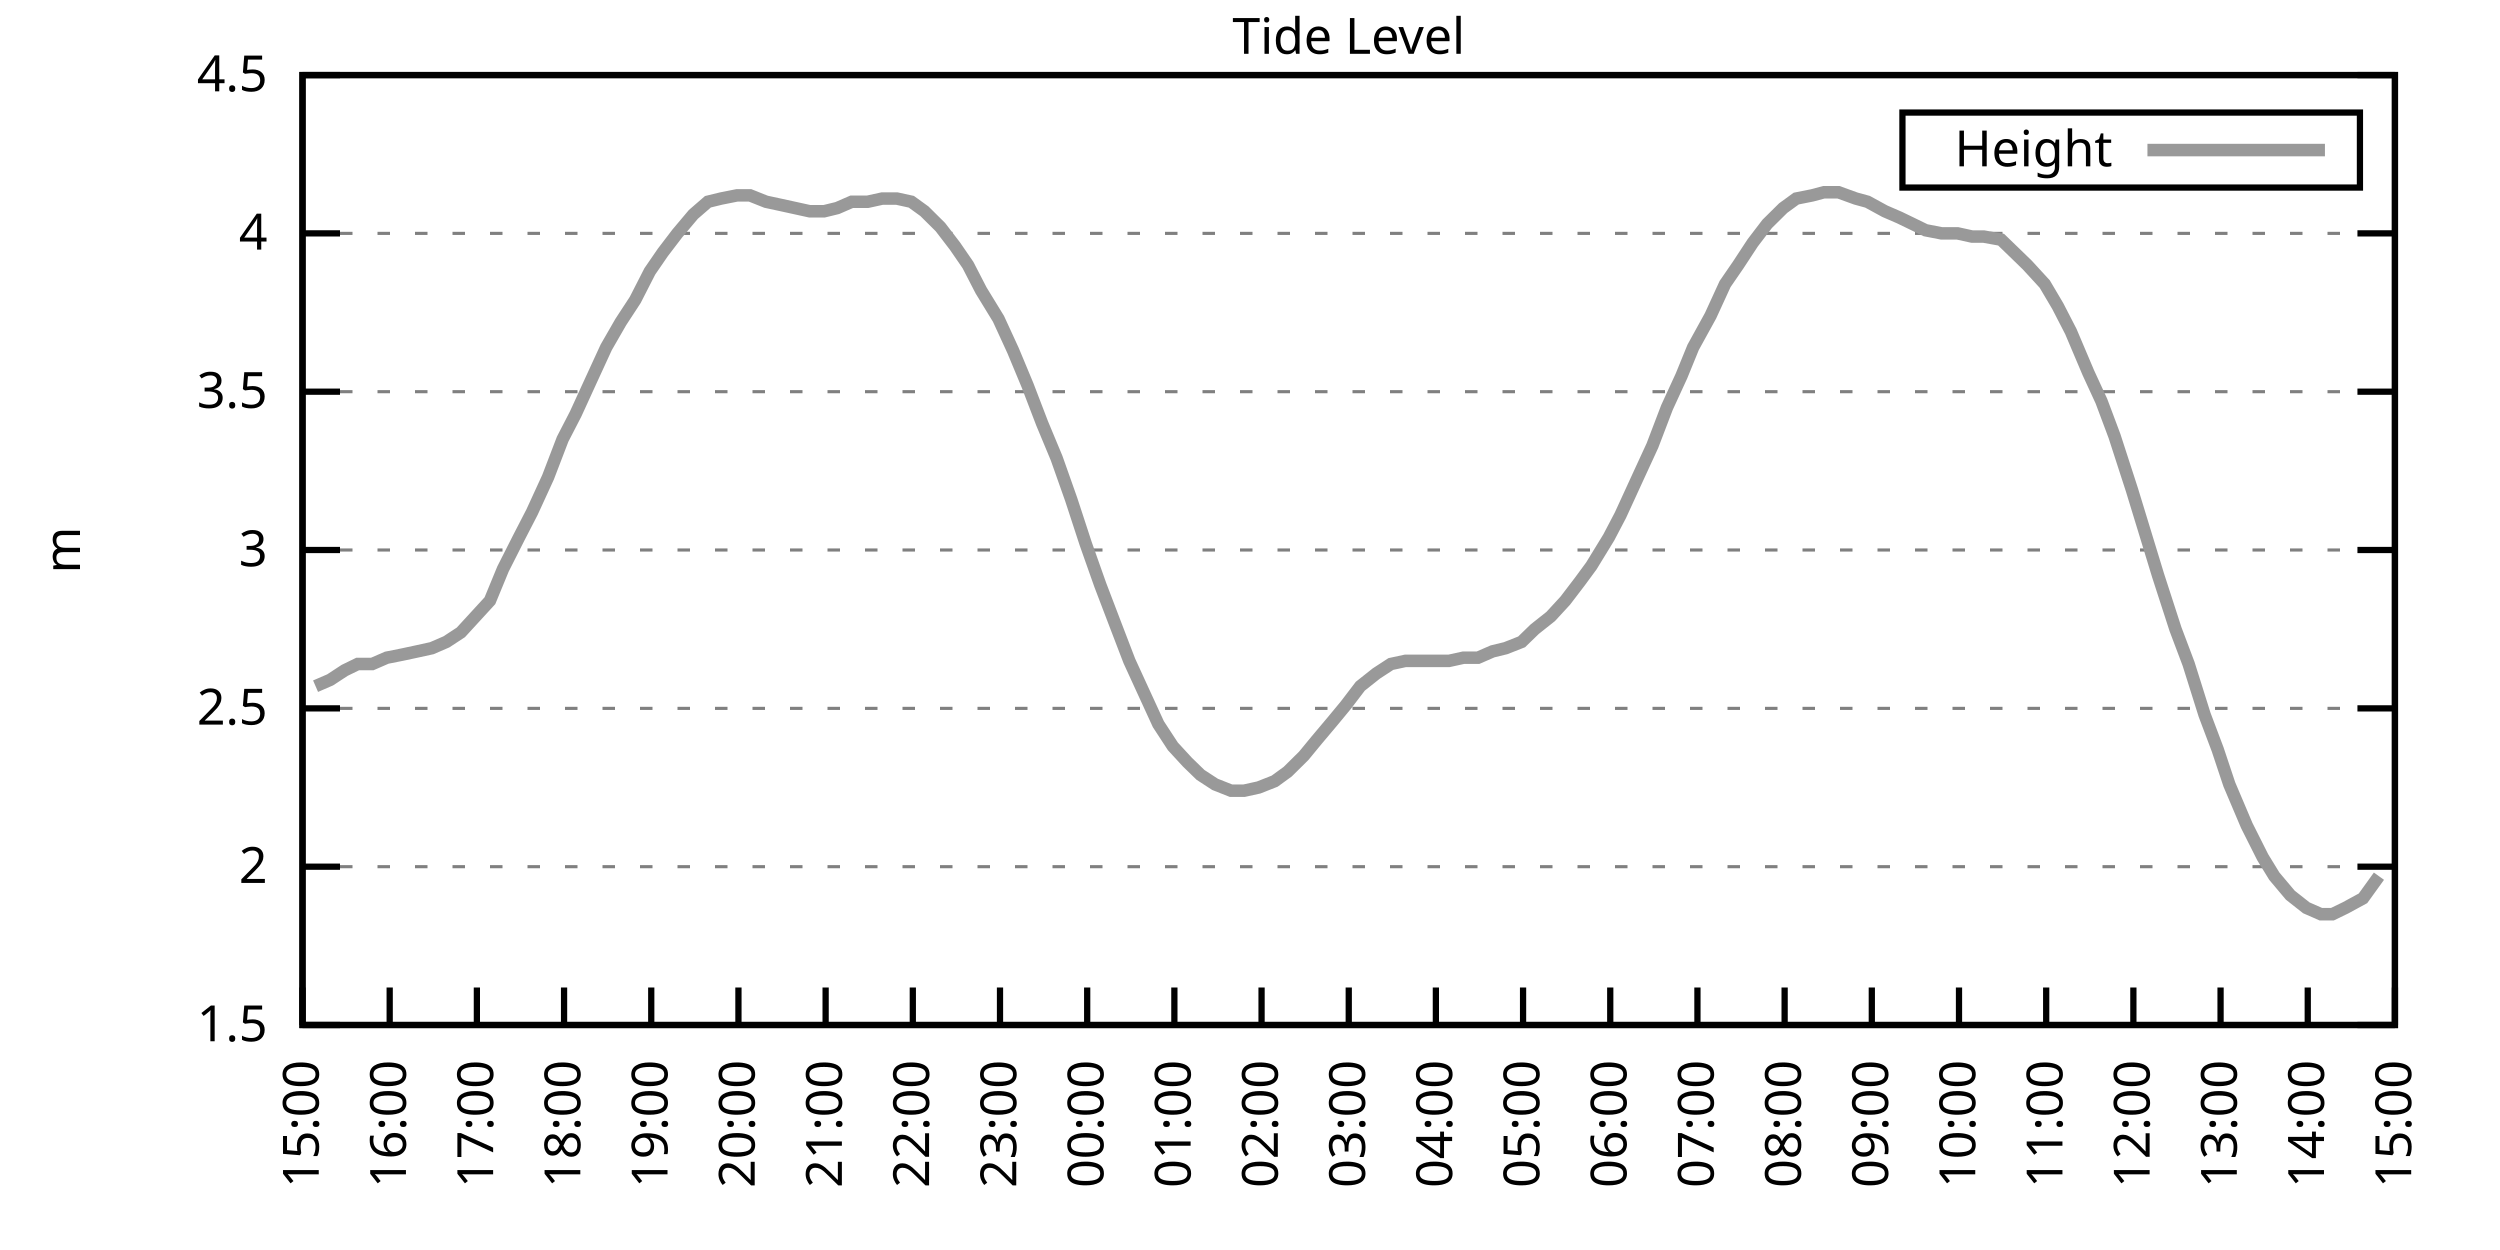
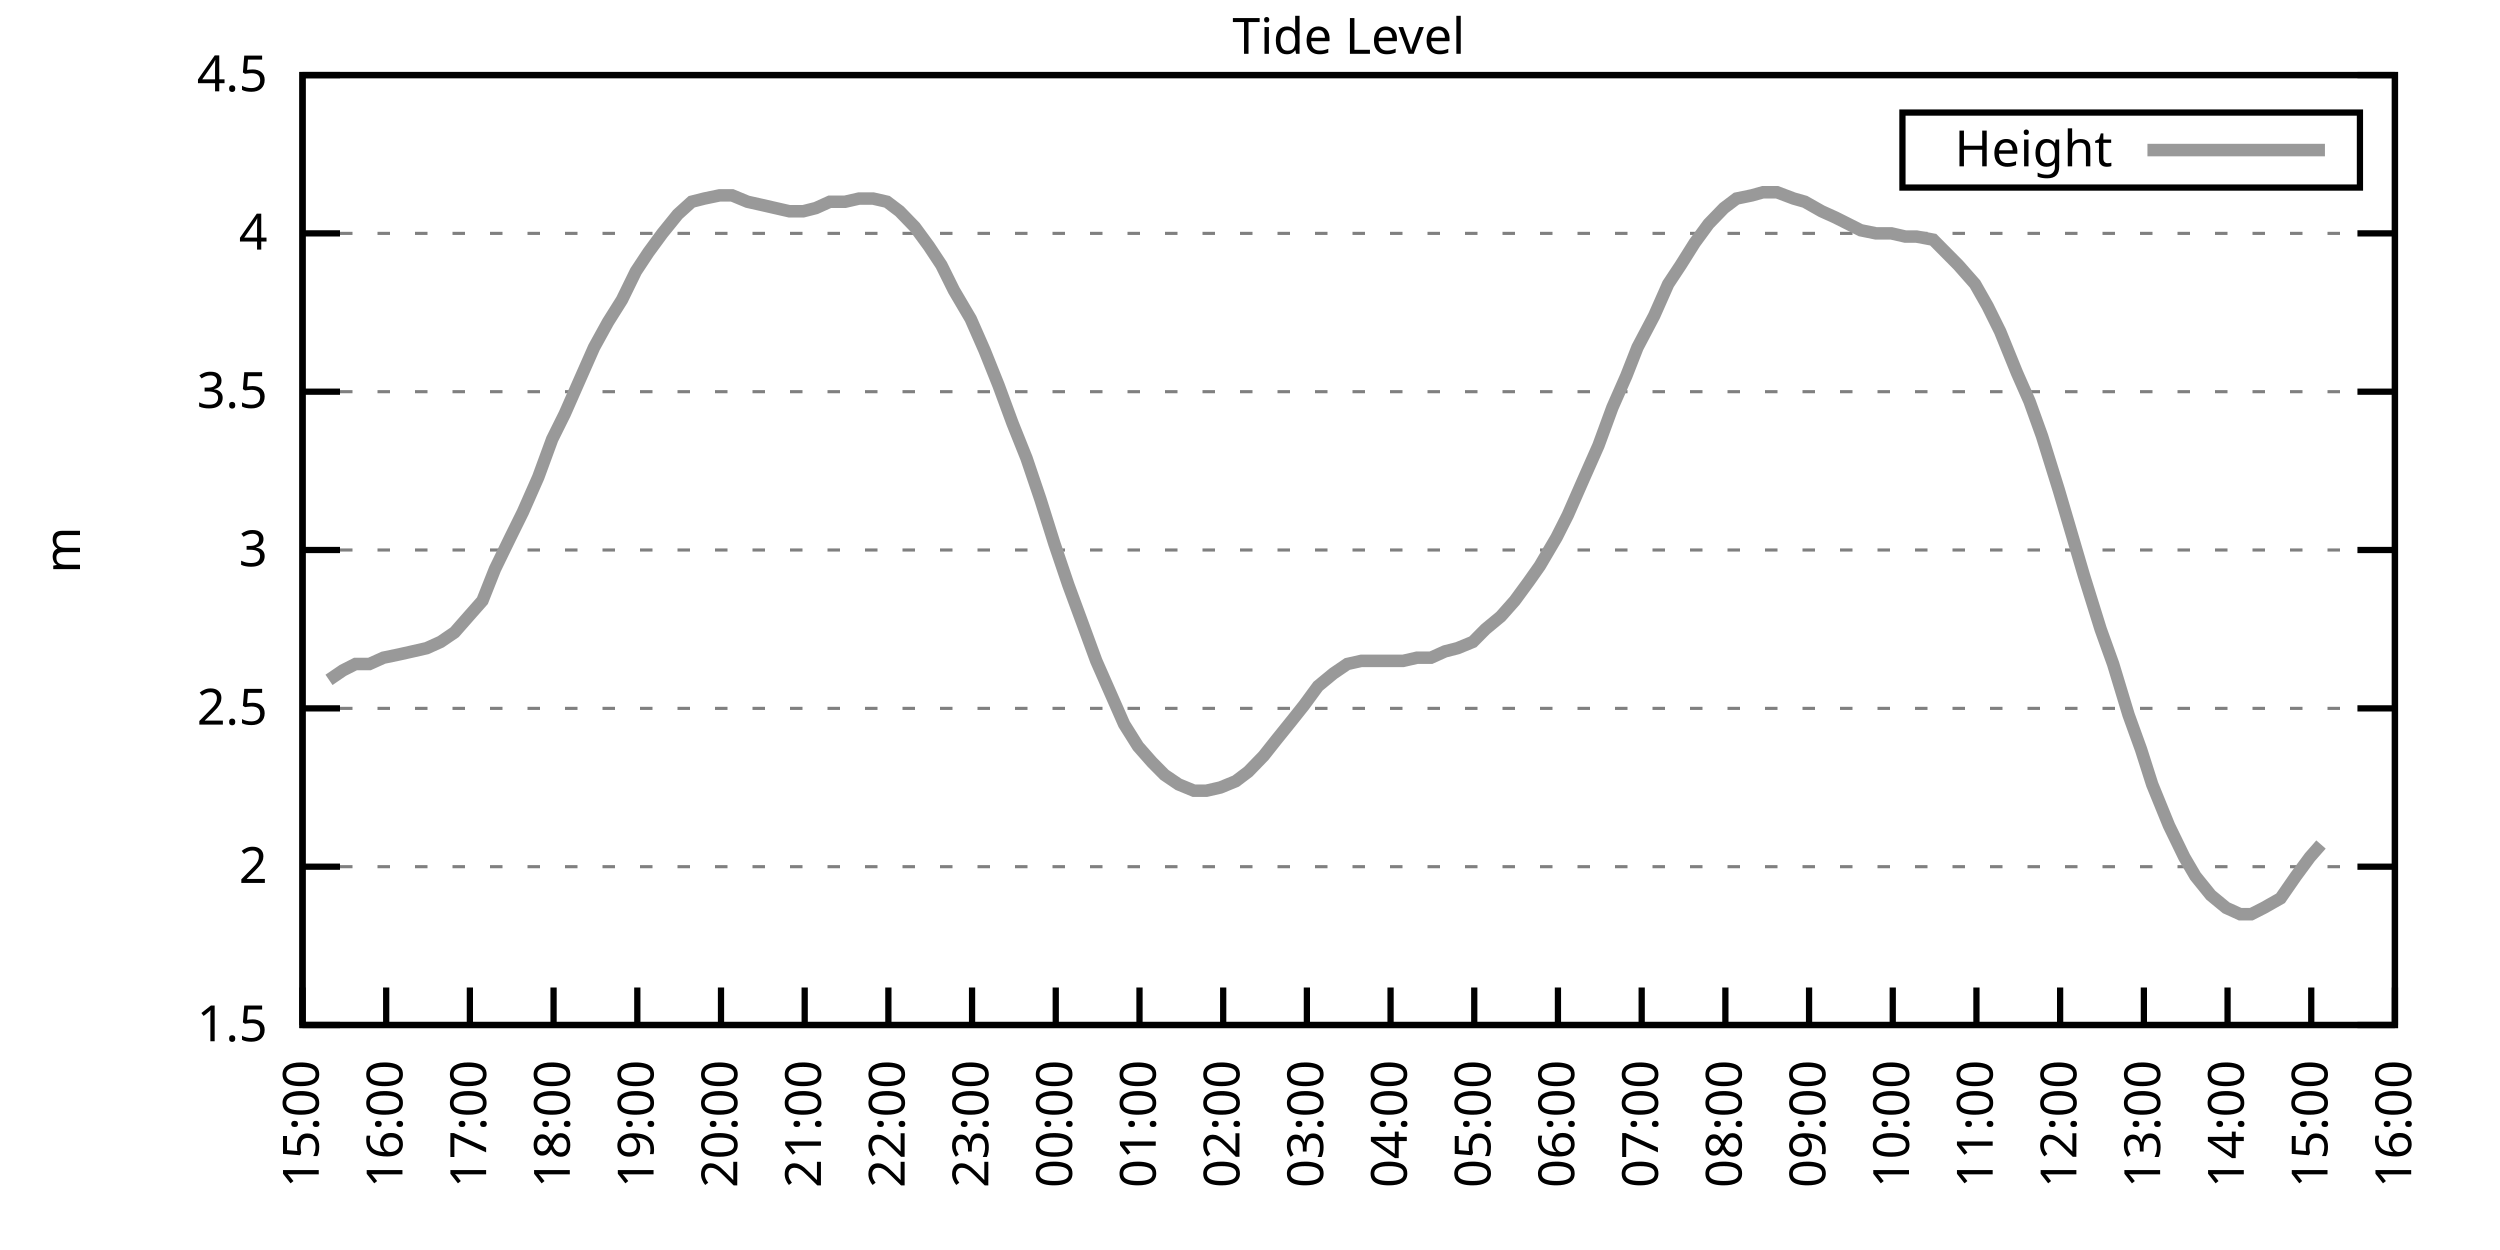
<svg xmlns="http://www.w3.org/2000/svg" xmlns:xlink="http://www.w3.org/1999/xlink" width="400" height="200" viewBox="0 0 400 200">
  <g id="gnuplot_canvas">
    <rect x="0" y="0" width="400" height="200" fill="none" />
    <defs>
      <circle id="gpDot" r="0.5" stroke-width="0.5" stroke="currentColor" />
      <path id="gpPt0" stroke-width="0.333" stroke="currentColor" d="M-1,0 h2 M0,-1 v2" />
      <path id="gpPt1" stroke-width="0.333" stroke="currentColor" d="M-1,-1 L1,1 M1,-1 L-1,1" />
      <path id="gpPt2" stroke-width="0.333" stroke="currentColor" d="M-1,0 L1,0 M0,-1 L0,1 M-1,-1 L1,1 M-1,1 L1,-1" />
      <rect id="gpPt3" stroke-width="0.333" stroke="currentColor" x="-1" y="-1" width="2" height="2" />
      <rect id="gpPt4" stroke-width="0.333" stroke="currentColor" fill="currentColor" x="-1" y="-1" width="2" height="2" />
      <circle id="gpPt5" stroke-width="0.333" stroke="currentColor" cx="0" cy="0" r="1" />
      <use xlink:href="#gpPt5" id="gpPt6" fill="currentColor" stroke="none" />
      <path id="gpPt7" stroke-width="0.333" stroke="currentColor" d="M0,-1.33 L-1.33,0.67 L1.33,0.67 z" />
      <use xlink:href="#gpPt7" id="gpPt8" fill="currentColor" stroke="none" />
      <use xlink:href="#gpPt7" id="gpPt9" stroke="currentColor" transform="rotate(180)" />
      <use xlink:href="#gpPt9" id="gpPt10" fill="currentColor" stroke="none" />
      <use xlink:href="#gpPt3" id="gpPt11" stroke="currentColor" transform="rotate(45)" />
      <use xlink:href="#gpPt11" id="gpPt12" fill="currentColor" stroke="none" />
      <path id="gpPt13" stroke-width="0.333" stroke="currentColor" d="M0,1.330 L1.265,0.411 L0.782,-1.067 L-0.782,-1.076 L-1.265,0.411 z" />
      <use xlink:href="#gpPt13" id="gpPt14" fill="currentColor" stroke="none" />
      <filter id="textbox" filterUnits="objectBoundingBox" x="0" y="0" height="1" width="1">
        <feFlood flood-color="white" flood-opacity="1" result="bgnd" />
        <feComposite in="SourceGraphic" in2="bgnd" operator="atop" />
      </filter>
      <filter id="greybox" filterUnits="objectBoundingBox" x="0" y="0" height="1" width="1">
        <feFlood flood-color="lightgrey" flood-opacity="1" result="grey" />
        <feComposite in="SourceGraphic" in2="grey" operator="atop" />
      </filter>
    </defs>
    <g fill="none" color="white" stroke="currentColor" stroke-width="1.00" stroke-linecap="butt" stroke-linejoin="miter">
</g>
    <g fill="none" color="black" stroke="currentColor" stroke-width="1.00" stroke-linecap="butt" stroke-linejoin="miter">
      <g stroke="none" shape-rendering="crispEdges">
        <polygon fill="rgb(255, 255, 255)" points="48.40,164.00 383.18,164.00 383.18,12.02 48.40,12.02 " />
      </g>
    </g>
    <g fill="none" color="black" stroke="currentColor" stroke-width="1.00" stroke-linecap="butt" stroke-linejoin="miter">
</g>
    <g fill="none" color="black" stroke="black" stroke-width="0.50" stroke-linecap="butt" stroke-linejoin="miter">
</g>
    <g fill="none" color="gray" stroke="currentColor" stroke-width="0.50" stroke-linecap="butt" stroke-linejoin="miter">
      <path stroke="gray" stroke-dasharray="2,4" class="gridline" d="M48.40,164.00 L383.19,164.00  " />
    </g>
    <g fill="none" color="gray" stroke="gray" stroke-width="1.00" stroke-linecap="butt" stroke-linejoin="miter">
</g>
    <g fill="none" color="black" stroke="currentColor" stroke-width="1.00" stroke-linecap="butt" stroke-linejoin="miter">
      <path stroke="black" d="M48.40,164.00 L54.40,164.00 M383.19,164.00 L377.19,164.00  " />
      <g transform="translate(42.80,166.60)" stroke="none" fill="black" font-family="Sans" font-size="8.00" text-anchor="end">
        <text>
          <tspan font-family="Sans"> 1.5</tspan>
        </text>
      </g>
    </g>
    <g fill="none" color="black" stroke="currentColor" stroke-width="1.00" stroke-linecap="butt" stroke-linejoin="miter">
</g>
    <g fill="none" color="black" stroke="black" stroke-width="0.50" stroke-linecap="butt" stroke-linejoin="miter">
</g>
    <g fill="none" color="gray" stroke="currentColor" stroke-width="0.50" stroke-linecap="butt" stroke-linejoin="miter">
      <path stroke="gray" stroke-dasharray="2,4" class="gridline" d="M48.40,138.67 L383.19,138.67  " />
    </g>
    <g fill="none" color="gray" stroke="gray" stroke-width="1.00" stroke-linecap="butt" stroke-linejoin="miter">
</g>
    <g fill="none" color="black" stroke="currentColor" stroke-width="1.00" stroke-linecap="butt" stroke-linejoin="miter">
      <path stroke="black" d="M48.40,138.67 L54.40,138.67 M383.19,138.67 L377.19,138.67  " />
      <g transform="translate(42.80,141.27)" stroke="none" fill="black" font-family="Sans" font-size="8.00" text-anchor="end">
        <text>
          <tspan font-family="Sans"> 2</tspan>
        </text>
      </g>
    </g>
    <g fill="none" color="black" stroke="currentColor" stroke-width="1.00" stroke-linecap="butt" stroke-linejoin="miter">
</g>
    <g fill="none" color="black" stroke="black" stroke-width="0.50" stroke-linecap="butt" stroke-linejoin="miter">
</g>
    <g fill="none" color="gray" stroke="currentColor" stroke-width="0.50" stroke-linecap="butt" stroke-linejoin="miter">
      <path stroke="gray" stroke-dasharray="2,4" class="gridline" d="M48.40,113.34 L383.19,113.34  " />
    </g>
    <g fill="none" color="gray" stroke="gray" stroke-width="1.00" stroke-linecap="butt" stroke-linejoin="miter">
</g>
    <g fill="none" color="black" stroke="currentColor" stroke-width="1.00" stroke-linecap="butt" stroke-linejoin="miter">
      <path stroke="black" d="M48.40,113.34 L54.40,113.34 M383.19,113.34 L377.19,113.34  " />
      <g transform="translate(42.80,115.94)" stroke="none" fill="black" font-family="Sans" font-size="8.00" text-anchor="end">
        <text>
          <tspan font-family="Sans"> 2.5</tspan>
        </text>
      </g>
    </g>
    <g fill="none" color="black" stroke="currentColor" stroke-width="1.00" stroke-linecap="butt" stroke-linejoin="miter">
</g>
    <g fill="none" color="black" stroke="black" stroke-width="0.50" stroke-linecap="butt" stroke-linejoin="miter">
</g>
    <g fill="none" color="gray" stroke="currentColor" stroke-width="0.50" stroke-linecap="butt" stroke-linejoin="miter">
      <path stroke="gray" stroke-dasharray="2,4" class="gridline" d="M48.40,88.00 L383.19,88.00  " />
    </g>
    <g fill="none" color="gray" stroke="gray" stroke-width="1.00" stroke-linecap="butt" stroke-linejoin="miter">
</g>
    <g fill="none" color="black" stroke="currentColor" stroke-width="1.00" stroke-linecap="butt" stroke-linejoin="miter">
      <path stroke="black" d="M48.40,88.00 L54.40,88.00 M383.19,88.00 L377.19,88.00  " />
      <g transform="translate(42.80,90.60)" stroke="none" fill="black" font-family="Sans" font-size="8.00" text-anchor="end">
        <text>
          <tspan font-family="Sans"> 3</tspan>
        </text>
      </g>
    </g>
    <g fill="none" color="black" stroke="currentColor" stroke-width="1.00" stroke-linecap="butt" stroke-linejoin="miter">
</g>
    <g fill="none" color="black" stroke="black" stroke-width="0.50" stroke-linecap="butt" stroke-linejoin="miter">
</g>
    <g fill="none" color="gray" stroke="currentColor" stroke-width="0.50" stroke-linecap="butt" stroke-linejoin="miter">
      <path stroke="gray" stroke-dasharray="2,4" class="gridline" d="M48.40,62.67 L383.19,62.67  " />
    </g>
    <g fill="none" color="gray" stroke="gray" stroke-width="1.00" stroke-linecap="butt" stroke-linejoin="miter">
</g>
    <g fill="none" color="black" stroke="currentColor" stroke-width="1.00" stroke-linecap="butt" stroke-linejoin="miter">
      <path stroke="black" d="M48.40,62.67 L54.40,62.67 M383.19,62.67 L377.19,62.67  " />
      <g transform="translate(42.80,65.27)" stroke="none" fill="black" font-family="Sans" font-size="8.00" text-anchor="end">
        <text>
          <tspan font-family="Sans"> 3.5</tspan>
        </text>
      </g>
    </g>
    <g fill="none" color="black" stroke="currentColor" stroke-width="1.00" stroke-linecap="butt" stroke-linejoin="miter">
</g>
    <g fill="none" color="black" stroke="black" stroke-width="0.50" stroke-linecap="butt" stroke-linejoin="miter">
</g>
    <g fill="none" color="gray" stroke="currentColor" stroke-width="0.50" stroke-linecap="butt" stroke-linejoin="miter">
      <path stroke="gray" stroke-dasharray="2,4" class="gridline" d="M48.40,37.34 L383.19,37.34  " />
    </g>
    <g fill="none" color="gray" stroke="gray" stroke-width="1.00" stroke-linecap="butt" stroke-linejoin="miter">
</g>
    <g fill="none" color="black" stroke="currentColor" stroke-width="1.00" stroke-linecap="butt" stroke-linejoin="miter">
      <path stroke="black" d="M48.40,37.34 L54.40,37.34 M383.19,37.34 L377.19,37.34  " />
      <g transform="translate(42.80,39.94)" stroke="none" fill="black" font-family="Sans" font-size="8.00" text-anchor="end">
        <text>
          <tspan font-family="Sans"> 4</tspan>
        </text>
      </g>
    </g>
    <g fill="none" color="black" stroke="currentColor" stroke-width="1.00" stroke-linecap="butt" stroke-linejoin="miter">
</g>
    <g fill="none" color="black" stroke="black" stroke-width="0.50" stroke-linecap="butt" stroke-linejoin="miter">
</g>
    <g fill="none" color="gray" stroke="currentColor" stroke-width="0.50" stroke-linecap="butt" stroke-linejoin="miter">
      <path stroke="gray" stroke-dasharray="2,4" class="gridline" d="M48.40,12.01 L383.19,12.01  " />
    </g>
    <g fill="none" color="gray" stroke="gray" stroke-width="1.00" stroke-linecap="butt" stroke-linejoin="miter">
</g>
    <g fill="none" color="black" stroke="currentColor" stroke-width="1.00" stroke-linecap="butt" stroke-linejoin="miter">
      <path stroke="black" d="M48.40,12.01 L54.40,12.01 M383.19,12.01 L377.19,12.01  " />
      <g transform="translate(42.80,14.61)" stroke="none" fill="black" font-family="Sans" font-size="8.00" text-anchor="end">
        <text>
          <tspan font-family="Sans"> 4.5</tspan>
        </text>
      </g>
    </g>
    <g fill="none" color="black" stroke="currentColor" stroke-width="1.00" stroke-linecap="butt" stroke-linejoin="miter">
      <path stroke="black" d="M48.40,164.00 L48.40,158.00  " />
      <g transform="translate(51.00,169.60) rotate(270.00)" stroke="none" fill="black" font-family="Sans" font-size="8.00" text-anchor="end">
        <text>
          <tspan font-family="Sans">15:00</tspan>
        </text>
      </g>
    </g>
    <g fill="none" color="black" stroke="currentColor" stroke-width="1.00" stroke-linecap="butt" stroke-linejoin="miter">
-       <path stroke="black" d="M62.35,164.00 L62.35,158.00  " />
-       <g transform="translate(64.95,169.60) rotate(270.00)" stroke="none" fill="black" font-family="Sans" font-size="8.00" text-anchor="end">
+       <path stroke="black" d="M61.79,164.00 L61.79,158.00  " />
+       <g transform="translate(64.39,169.60) rotate(270.00)" stroke="none" fill="black" font-family="Sans" font-size="8.00" text-anchor="end">
        <text>
          <tspan font-family="Sans">16:00</tspan>
        </text>
      </g>
    </g>
    <g fill="none" color="black" stroke="currentColor" stroke-width="1.00" stroke-linecap="butt" stroke-linejoin="miter">
-       <path stroke="black" d="M76.30,164.00 L76.30,158.00  " />
-       <g transform="translate(78.90,169.60) rotate(270.00)" stroke="none" fill="black" font-family="Sans" font-size="8.00" text-anchor="end">
+       <path stroke="black" d="M75.18,164.00 L75.18,158.00  " />
+       <g transform="translate(77.78,169.60) rotate(270.00)" stroke="none" fill="black" font-family="Sans" font-size="8.00" text-anchor="end">
        <text>
          <tspan font-family="Sans">17:00</tspan>
        </text>
      </g>
    </g>
    <g fill="none" color="black" stroke="currentColor" stroke-width="1.00" stroke-linecap="butt" stroke-linejoin="miter">
-       <path stroke="black" d="M90.25,164.00 L90.25,158.00  " />
-       <g transform="translate(92.85,169.60) rotate(270.00)" stroke="none" fill="black" font-family="Sans" font-size="8.00" text-anchor="end">
+       <path stroke="black" d="M88.57,164.00 L88.57,158.00  " />
+       <g transform="translate(91.17,169.60) rotate(270.00)" stroke="none" fill="black" font-family="Sans" font-size="8.00" text-anchor="end">
        <text>
          <tspan font-family="Sans">18:00</tspan>
        </text>
      </g>
    </g>
    <g fill="none" color="black" stroke="currentColor" stroke-width="1.00" stroke-linecap="butt" stroke-linejoin="miter">
-       <path stroke="black" d="M104.20,164.00 L104.20,158.00  " />
-       <g transform="translate(106.80,169.60) rotate(270.00)" stroke="none" fill="black" font-family="Sans" font-size="8.00" text-anchor="end">
+       <path stroke="black" d="M101.97,164.00 L101.97,158.00  " />
+       <g transform="translate(104.57,169.60) rotate(270.00)" stroke="none" fill="black" font-family="Sans" font-size="8.00" text-anchor="end">
        <text>
          <tspan font-family="Sans">19:00</tspan>
        </text>
      </g>
    </g>
    <g fill="none" color="black" stroke="currentColor" stroke-width="1.00" stroke-linecap="butt" stroke-linejoin="miter">
-       <path stroke="black" d="M118.15,164.00 L118.15,158.00  " />
-       <g transform="translate(120.75,169.60) rotate(270.00)" stroke="none" fill="black" font-family="Sans" font-size="8.00" text-anchor="end">
+       <path stroke="black" d="M115.36,164.00 L115.36,158.00  " />
+       <g transform="translate(117.96,169.60) rotate(270.00)" stroke="none" fill="black" font-family="Sans" font-size="8.00" text-anchor="end">
        <text>
          <tspan font-family="Sans">20:00</tspan>
        </text>
      </g>
    </g>
    <g fill="none" color="black" stroke="currentColor" stroke-width="1.00" stroke-linecap="butt" stroke-linejoin="miter">
-       <path stroke="black" d="M132.10,164.00 L132.10,158.00  " />
-       <g transform="translate(134.70,169.60) rotate(270.00)" stroke="none" fill="black" font-family="Sans" font-size="8.00" text-anchor="end">
+       <path stroke="black" d="M128.75,164.00 L128.75,158.00  " />
+       <g transform="translate(131.35,169.60) rotate(270.00)" stroke="none" fill="black" font-family="Sans" font-size="8.00" text-anchor="end">
        <text>
          <tspan font-family="Sans">21:00</tspan>
        </text>
      </g>
    </g>
    <g fill="none" color="black" stroke="currentColor" stroke-width="1.00" stroke-linecap="butt" stroke-linejoin="miter">
-       <path stroke="black" d="M146.05,164.00 L146.05,158.00  " />
-       <g transform="translate(148.65,169.60) rotate(270.00)" stroke="none" fill="black" font-family="Sans" font-size="8.00" text-anchor="end">
+       <path stroke="black" d="M142.14,164.00 L142.14,158.00  " />
+       <g transform="translate(144.74,169.60) rotate(270.00)" stroke="none" fill="black" font-family="Sans" font-size="8.00" text-anchor="end">
        <text>
          <tspan font-family="Sans">22:00</tspan>
        </text>
      </g>
    </g>
    <g fill="none" color="black" stroke="currentColor" stroke-width="1.00" stroke-linecap="butt" stroke-linejoin="miter">
-       <path stroke="black" d="M160.00,164.00 L160.00,158.00  " />
-       <g transform="translate(162.60,169.60) rotate(270.00)" stroke="none" fill="black" font-family="Sans" font-size="8.00" text-anchor="end">
+       <path stroke="black" d="M155.53,164.00 L155.53,158.00  " />
+       <g transform="translate(158.13,169.60) rotate(270.00)" stroke="none" fill="black" font-family="Sans" font-size="8.00" text-anchor="end">
        <text>
          <tspan font-family="Sans">23:00</tspan>
        </text>
      </g>
    </g>
    <g fill="none" color="black" stroke="currentColor" stroke-width="1.00" stroke-linecap="butt" stroke-linejoin="miter">
-       <path stroke="black" d="M173.95,164.00 L173.95,158.00  " />
-       <g transform="translate(176.55,169.60) rotate(270.00)" stroke="none" fill="black" font-family="Sans" font-size="8.00" text-anchor="end">
+       <path stroke="black" d="M168.92,164.00 L168.92,158.00  " />
+       <g transform="translate(171.52,169.60) rotate(270.00)" stroke="none" fill="black" font-family="Sans" font-size="8.00" text-anchor="end">
        <text>
          <tspan font-family="Sans">00:00</tspan>
        </text>
      </g>
    </g>
    <g fill="none" color="black" stroke="currentColor" stroke-width="1.00" stroke-linecap="butt" stroke-linejoin="miter">
-       <path stroke="black" d="M187.90,164.00 L187.90,158.00  " />
-       <g transform="translate(190.50,169.60) rotate(270.00)" stroke="none" fill="black" font-family="Sans" font-size="8.00" text-anchor="end">
+       <path stroke="black" d="M182.32,164.00 L182.32,158.00  " />
+       <g transform="translate(184.92,169.60) rotate(270.00)" stroke="none" fill="black" font-family="Sans" font-size="8.00" text-anchor="end">
        <text>
          <tspan font-family="Sans">01:00</tspan>
        </text>
      </g>
    </g>
    <g fill="none" color="black" stroke="currentColor" stroke-width="1.00" stroke-linecap="butt" stroke-linejoin="miter">
-       <path stroke="black" d="M201.85,164.00 L201.85,158.00  " />
-       <g transform="translate(204.45,169.60) rotate(270.00)" stroke="none" fill="black" font-family="Sans" font-size="8.00" text-anchor="end">
+       <path stroke="black" d="M195.71,164.00 L195.71,158.00  " />
+       <g transform="translate(198.31,169.60) rotate(270.00)" stroke="none" fill="black" font-family="Sans" font-size="8.00" text-anchor="end">
        <text>
          <tspan font-family="Sans">02:00</tspan>
        </text>
      </g>
    </g>
    <g fill="none" color="black" stroke="currentColor" stroke-width="1.00" stroke-linecap="butt" stroke-linejoin="miter">
-       <path stroke="black" d="M215.80,164.00 L215.80,158.00  " />
-       <g transform="translate(218.40,169.60) rotate(270.00)" stroke="none" fill="black" font-family="Sans" font-size="8.00" text-anchor="end">
+       <path stroke="black" d="M209.10,164.00 L209.10,158.00  " />
+       <g transform="translate(211.70,169.60) rotate(270.00)" stroke="none" fill="black" font-family="Sans" font-size="8.00" text-anchor="end">
        <text>
          <tspan font-family="Sans">03:00</tspan>
        </text>
      </g>
    </g>
    <g fill="none" color="black" stroke="currentColor" stroke-width="1.00" stroke-linecap="butt" stroke-linejoin="miter">
-       <path stroke="black" d="M229.74,164.00 L229.74,158.00  " />
-       <g transform="translate(232.34,169.60) rotate(270.00)" stroke="none" fill="black" font-family="Sans" font-size="8.00" text-anchor="end">
+       <path stroke="black" d="M222.49,164.00 L222.49,158.00  " />
+       <g transform="translate(225.09,169.60) rotate(270.00)" stroke="none" fill="black" font-family="Sans" font-size="8.00" text-anchor="end">
        <text>
          <tspan font-family="Sans">04:00</tspan>
        </text>
      </g>
    </g>
    <g fill="none" color="black" stroke="currentColor" stroke-width="1.00" stroke-linecap="butt" stroke-linejoin="miter">
-       <path stroke="black" d="M243.69,164.00 L243.69,158.00  " />
-       <g transform="translate(246.29,169.60) rotate(270.00)" stroke="none" fill="black" font-family="Sans" font-size="8.00" text-anchor="end">
+       <path stroke="black" d="M235.88,164.00 L235.88,158.00  " />
+       <g transform="translate(238.48,169.60) rotate(270.00)" stroke="none" fill="black" font-family="Sans" font-size="8.00" text-anchor="end">
        <text>
          <tspan font-family="Sans">05:00</tspan>
        </text>
      </g>
    </g>
    <g fill="none" color="black" stroke="currentColor" stroke-width="1.00" stroke-linecap="butt" stroke-linejoin="miter">
-       <path stroke="black" d="M257.64,164.00 L257.64,158.00  " />
-       <g transform="translate(260.24,169.60) rotate(270.00)" stroke="none" fill="black" font-family="Sans" font-size="8.00" text-anchor="end">
+       <path stroke="black" d="M249.27,164.00 L249.27,158.00  " />
+       <g transform="translate(251.87,169.60) rotate(270.00)" stroke="none" fill="black" font-family="Sans" font-size="8.00" text-anchor="end">
        <text>
          <tspan font-family="Sans">06:00</tspan>
        </text>
      </g>
    </g>
    <g fill="none" color="black" stroke="currentColor" stroke-width="1.00" stroke-linecap="butt" stroke-linejoin="miter">
-       <path stroke="black" d="M271.59,164.00 L271.59,158.00  " />
-       <g transform="translate(274.19,169.60) rotate(270.00)" stroke="none" fill="black" font-family="Sans" font-size="8.00" text-anchor="end">
+       <path stroke="black" d="M262.67,164.00 L262.67,158.00  " />
+       <g transform="translate(265.27,169.60) rotate(270.00)" stroke="none" fill="black" font-family="Sans" font-size="8.00" text-anchor="end">
        <text>
          <tspan font-family="Sans">07:00</tspan>
        </text>
      </g>
    </g>
    <g fill="none" color="black" stroke="currentColor" stroke-width="1.00" stroke-linecap="butt" stroke-linejoin="miter">
-       <path stroke="black" d="M285.54,164.00 L285.54,158.00  " />
-       <g transform="translate(288.14,169.60) rotate(270.00)" stroke="none" fill="black" font-family="Sans" font-size="8.00" text-anchor="end">
+       <path stroke="black" d="M276.06,164.00 L276.06,158.00  " />
+       <g transform="translate(278.66,169.60) rotate(270.00)" stroke="none" fill="black" font-family="Sans" font-size="8.00" text-anchor="end">
        <text>
          <tspan font-family="Sans">08:00</tspan>
        </text>
      </g>
    </g>
    <g fill="none" color="black" stroke="currentColor" stroke-width="1.00" stroke-linecap="butt" stroke-linejoin="miter">
-       <path stroke="black" d="M299.49,164.00 L299.49,158.00  " />
-       <g transform="translate(302.09,169.60) rotate(270.00)" stroke="none" fill="black" font-family="Sans" font-size="8.00" text-anchor="end">
+       <path stroke="black" d="M289.45,164.00 L289.45,158.00  " />
+       <g transform="translate(292.05,169.60) rotate(270.00)" stroke="none" fill="black" font-family="Sans" font-size="8.00" text-anchor="end">
        <text>
          <tspan font-family="Sans">09:00</tspan>
        </text>
      </g>
    </g>
    <g fill="none" color="black" stroke="currentColor" stroke-width="1.00" stroke-linecap="butt" stroke-linejoin="miter">
-       <path stroke="black" d="M313.44,164.00 L313.44,158.00  " />
-       <g transform="translate(316.04,169.60) rotate(270.00)" stroke="none" fill="black" font-family="Sans" font-size="8.00" text-anchor="end">
+       <path stroke="black" d="M302.84,164.00 L302.84,158.00  " />
+       <g transform="translate(305.44,169.60) rotate(270.00)" stroke="none" fill="black" font-family="Sans" font-size="8.00" text-anchor="end">
        <text>
          <tspan font-family="Sans">10:00</tspan>
        </text>
      </g>
    </g>
    <g fill="none" color="black" stroke="currentColor" stroke-width="1.00" stroke-linecap="butt" stroke-linejoin="miter">
-       <path stroke="black" d="M327.39,164.00 L327.39,158.00  " />
-       <g transform="translate(329.99,169.60) rotate(270.00)" stroke="none" fill="black" font-family="Sans" font-size="8.00" text-anchor="end">
+       <path stroke="black" d="M316.23,164.00 L316.23,158.00  " />
+       <g transform="translate(318.83,169.60) rotate(270.00)" stroke="none" fill="black" font-family="Sans" font-size="8.00" text-anchor="end">
        <text>
          <tspan font-family="Sans">11:00</tspan>
        </text>
      </g>
    </g>
    <g fill="none" color="black" stroke="currentColor" stroke-width="1.00" stroke-linecap="butt" stroke-linejoin="miter">
-       <path stroke="black" d="M341.34,164.00 L341.34,158.00  " />
-       <g transform="translate(343.94,169.60) rotate(270.00)" stroke="none" fill="black" font-family="Sans" font-size="8.00" text-anchor="end">
+       <path stroke="black" d="M329.62,164.00 L329.62,158.00  " />
+       <g transform="translate(332.22,169.60) rotate(270.00)" stroke="none" fill="black" font-family="Sans" font-size="8.00" text-anchor="end">
        <text>
          <tspan font-family="Sans">12:00</tspan>
        </text>
      </g>
    </g>
    <g fill="none" color="black" stroke="currentColor" stroke-width="1.00" stroke-linecap="butt" stroke-linejoin="miter">
-       <path stroke="black" d="M355.29,164.00 L355.29,158.00  " />
-       <g transform="translate(357.89,169.60) rotate(270.00)" stroke="none" fill="black" font-family="Sans" font-size="8.00" text-anchor="end">
+       <path stroke="black" d="M343.02,164.00 L343.02,158.00  " />
+       <g transform="translate(345.62,169.60) rotate(270.00)" stroke="none" fill="black" font-family="Sans" font-size="8.00" text-anchor="end">
        <text>
          <tspan font-family="Sans">13:00</tspan>
        </text>
      </g>
    </g>
    <g fill="none" color="black" stroke="currentColor" stroke-width="1.00" stroke-linecap="butt" stroke-linejoin="miter">
-       <path stroke="black" d="M369.24,164.00 L369.24,158.00  " />
-       <g transform="translate(371.84,169.60) rotate(270.00)" stroke="none" fill="black" font-family="Sans" font-size="8.00" text-anchor="end">
+       <path stroke="black" d="M356.41,164.00 L356.41,158.00  " />
+       <g transform="translate(359.01,169.60) rotate(270.00)" stroke="none" fill="black" font-family="Sans" font-size="8.00" text-anchor="end">
        <text>
          <tspan font-family="Sans">14:00</tspan>
+         </text>
+       </g>
+     </g>
+     <g fill="none" color="black" stroke="currentColor" stroke-width="1.00" stroke-linecap="butt" stroke-linejoin="miter">
+       <path stroke="black" d="M369.80,164.00 L369.80,158.00  " />
+       <g transform="translate(372.40,169.60) rotate(270.00)" stroke="none" fill="black" font-family="Sans" font-size="8.00" text-anchor="end">
+         <text>
+           <tspan font-family="Sans">15:00</tspan>
        </text>
      </g>
    </g>
    <g fill="none" color="black" stroke="currentColor" stroke-width="1.00" stroke-linecap="butt" stroke-linejoin="miter">
      <path stroke="black" d="M383.19,164.00 L383.19,158.00  " />
      <g transform="translate(385.79,169.60) rotate(270.00)" stroke="none" fill="black" font-family="Sans" font-size="8.00" text-anchor="end">
        <text>
-           <tspan font-family="Sans">15:00</tspan>
+           <tspan font-family="Sans">16:00</tspan>
        </text>
      </g>
    </g>
    <g fill="none" color="black" stroke="currentColor" stroke-width="1.00" stroke-linecap="butt" stroke-linejoin="miter">
</g>
    <g fill="none" color="black" stroke="currentColor" stroke-width="1.00" stroke-linecap="butt" stroke-linejoin="miter">
      <path stroke="black" d="M48.40,12.01 L48.40,164.00 L383.19,164.00 L383.19,12.01 L48.40,12.01 Z  " />
    </g>
    <g fill="none" color="black" stroke="currentColor" stroke-width="1.00" stroke-linecap="butt" stroke-linejoin="miter">
</g>
    <g fill="none" color="black" stroke="currentColor" stroke-width="1.00" stroke-linecap="butt" stroke-linejoin="miter">
      <path stroke="black" d="M304.39,30.01 L304.39,18.01 L377.59,18.01 L377.59,30.01 L304.39,30.01 Z  " />
    </g>
    <g id="Tide_level_plot_1">
      <g fill="none" color="white" stroke="black" stroke-width="2.00" stroke-linecap="butt" stroke-linejoin="miter">
</g>
      <g fill="none" color="black" stroke="currentColor" stroke-width="2.00" stroke-linecap="butt" stroke-linejoin="miter">
        <g transform="translate(337.99,26.61)" stroke="none" fill="black" font-family="Sans" font-size="8.00" text-anchor="end">
          <text>
            <tspan font-family="Sans">Height</tspan>
          </text>
        </g>
      </g>
      <g fill="none" color="black" stroke="currentColor" stroke-width="2.00" stroke-linecap="butt" stroke-linejoin="miter">
-         <path stroke="rgb(153, 153, 153)" d="M343.59,24.01 L371.99,24.01 M50.49,109.79 L52.82,108.78 L55.14,107.26 L57.23,106.24 L59.56,106.24 L61.88,105.23   L64.44,104.72 L66.77,104.22 L69.09,103.71 L71.42,102.70 L73.74,101.18 L76.07,98.64 L78.39,96.11 L80.48,91.04   L83.04,85.98 L85.13,81.93 L87.69,76.35 L90.02,70.27 L92.11,66.22 L94.43,61.15 L96.99,55.58 L99.32,51.53   L101.64,47.98 L103.97,43.42 L106.06,40.38 L108.38,37.34 L110.94,34.30 L113.27,32.28 L115.36,31.77 L117.92,31.26   L120.01,31.26 L122.57,32.28 L124.89,32.78 L127.22,33.29 L129.54,33.80 L131.87,33.80 L133.96,33.29 L136.28,32.28   L138.84,32.28 L141.16,31.77 L143.49,31.77 L145.81,32.28 L147.91,33.80 L150.46,36.33 L152.79,39.37 L154.88,42.41   L156.97,46.46 L159.76,51.02 L162.09,56.09 L164.41,61.66 L166.74,67.74 L169.06,73.31 L171.39,79.90 L173.71,86.99   L176.04,93.58 L178.36,99.66 L180.69,105.74 L183.01,110.80 L185.34,115.87 L187.66,119.42 L189.99,121.95 L192.08,123.98   L194.41,125.50 L196.96,126.51 L199.06,126.51 L201.38,126.00 L203.94,124.99 L206.03,123.47 L208.59,120.94 L210.68,118.40   L213.24,115.36 L215.33,112.83 L217.65,109.79 L220.21,107.76 L222.54,106.24 L224.86,105.74 L226.95,105.74 L229.28,105.74   L231.84,105.74 L234.16,105.23 L236.49,105.23 L238.81,104.22 L240.90,103.71 L243.46,102.70 L245.55,100.67 L248.11,98.64   L250.44,96.11 L252.76,93.07 L254.62,90.54 L257.41,85.98 L259.27,82.43 L262.06,76.35 L264.39,71.29 L266.71,65.21   L269.04,60.14 L270.90,55.58 L273.69,50.51 L276.01,45.45 L278.10,42.41 L280.43,38.86 L282.75,35.82 L285.31,33.29   L287.40,31.77 L289.96,31.26 L291.82,30.76 L294.15,30.76 L296.94,31.77 L298.80,32.28 L301.58,33.80 L303.91,34.81   L306.00,35.82 L308.09,36.84 L310.65,37.34 L313.21,37.34 L315.53,37.85 L317.39,37.85 L320.18,38.35 L322.28,40.38   L324.37,42.41 L327.16,45.45 L329.25,48.99 L331.34,53.05 L334.13,59.63 L336.23,64.19 L338.32,69.77 L341.11,78.38   L342.97,84.46 L345.29,92.06 L348.08,100.67 L350.18,106.24 L352.73,114.35 L354.83,119.92 L356.69,125.50 L359.48,132.08   L362.03,137.15 L363.89,140.19 L366.45,143.23 L369.01,145.25 L371.33,146.27 L373.19,146.27 L375.29,145.25 L378.08,143.73   L380.63,140.19  " />
+         <path stroke="rgb(153, 153, 153)" d="M343.59,24.01 L371.99,24.01 M52.64,108.78 L54.87,107.26 L56.88,106.24 L59.11,106.24 L61.35,105.23 L63.80,104.72   L66.03,104.22 L68.26,103.71 L70.50,102.70 L72.73,101.18 L74.96,98.64 L77.19,96.11 L79.20,91.04 L81.66,85.98   L83.66,81.93 L86.12,76.35 L88.35,70.27 L90.36,66.22 L92.59,61.15 L95.05,55.58 L97.28,51.53 L99.51,47.98   L101.74,43.42 L103.75,40.38 L105.98,37.34 L108.44,34.30 L110.67,32.28 L112.68,31.77 L115.13,31.26 L117.14,31.26   L119.60,32.28 L121.83,32.78 L124.06,33.29 L126.29,33.80 L128.53,33.80 L130.54,33.29 L132.77,32.28 L135.22,32.28   L137.45,31.77 L139.69,31.77 L141.92,32.28 L143.93,33.80 L146.38,36.33 L148.61,39.37 L150.62,42.41 L152.63,46.46   L155.31,51.02 L157.54,56.09 L159.77,61.66 L162.01,67.74 L164.24,73.31 L166.47,79.90 L168.70,86.99 L170.93,93.58   L173.17,99.66 L175.40,105.74 L177.63,110.80 L179.86,115.87 L182.09,119.42 L184.32,121.95 L186.33,123.98 L188.57,125.50   L191.02,126.51 L193.03,126.51 L195.26,126.00 L197.72,124.99 L199.73,123.47 L202.18,120.94 L204.19,118.40 L206.64,115.36   L208.65,112.83 L210.88,109.79 L213.34,107.76 L215.57,106.24 L217.80,105.74 L219.81,105.74 L222.04,105.74 L224.50,105.74   L226.73,105.23 L228.96,105.23 L231.20,104.22 L233.20,103.71 L235.66,102.70 L237.67,100.67 L240.12,98.64 L242.36,96.11   L244.59,93.07 L246.37,90.54 L249.05,85.98 L250.84,82.43 L253.51,76.35 L255.75,71.29 L257.98,65.21 L260.21,60.14   L262.00,55.58 L264.67,50.51 L266.91,45.45 L268.92,42.41 L271.15,38.86 L273.38,35.82 L275.83,33.29 L277.84,31.77   L280.30,31.26 L282.08,30.76 L284.32,30.76 L286.99,31.77 L288.78,32.28 L291.46,33.80 L293.69,34.81 L295.70,35.82   L297.71,36.84 L300.16,37.34 L302.62,37.34 L304.85,37.85 L306.63,37.85 L309.31,38.35 L311.32,40.38 L313.33,42.41   L316.01,45.45 L318.02,48.99 L320.03,53.05 L322.70,59.63 L324.71,64.19 L326.72,69.77 L329.40,78.38 L331.19,84.46   L333.42,92.06 L336.10,100.67 L338.10,106.24 L340.56,114.35 L342.57,119.92 L344.35,125.50 L347.03,132.08 L349.49,137.15   L351.27,140.19 L353.73,143.23 L356.18,145.25 L358.42,146.27 L360.20,146.27 L362.21,145.25 L364.89,143.73 L367.34,140.19   L369.58,137.15 L371.36,135.12  " />
      </g>
    </g>
    <g fill="none" color="black" stroke="currentColor" stroke-width="2.00" stroke-linecap="butt" stroke-linejoin="miter">
</g>
    <g fill="none" color="black" stroke="black" stroke-width="1.00" stroke-linecap="butt" stroke-linejoin="miter">
</g>
    <g fill="none" color="black" stroke="currentColor" stroke-width="1.00" stroke-linecap="butt" stroke-linejoin="miter">
      <path stroke="black" d="M48.40,12.01 L48.40,164.00 L383.19,164.00 L383.19,12.01 L48.40,12.01 Z  " />
      <g transform="translate(12.80,88.01) rotate(270.00)" stroke="none" fill="black" font-family="Sans" font-size="8.00" text-anchor="middle">
        <text>
          <tspan font-family="Sans">m</tspan>
        </text>
      </g>
    </g>
    <g fill="none" color="black" stroke="currentColor" stroke-width="1.00" stroke-linecap="butt" stroke-linejoin="miter">
</g>
    <g fill="none" color="black" stroke="currentColor" stroke-width="1.00" stroke-linecap="butt" stroke-linejoin="miter">
      <g transform="translate(215.79,8.61)" stroke="none" fill="black" font-family="Sans" font-size="8.00" text-anchor="middle">
        <text>
          <tspan font-family="Sans">Tide Level</tspan>
        </text>
      </g>
    </g>
    <g fill="none" color="black" stroke="currentColor" stroke-width="1.00" stroke-linecap="butt" stroke-linejoin="miter">
</g>
  </g>
</svg>
